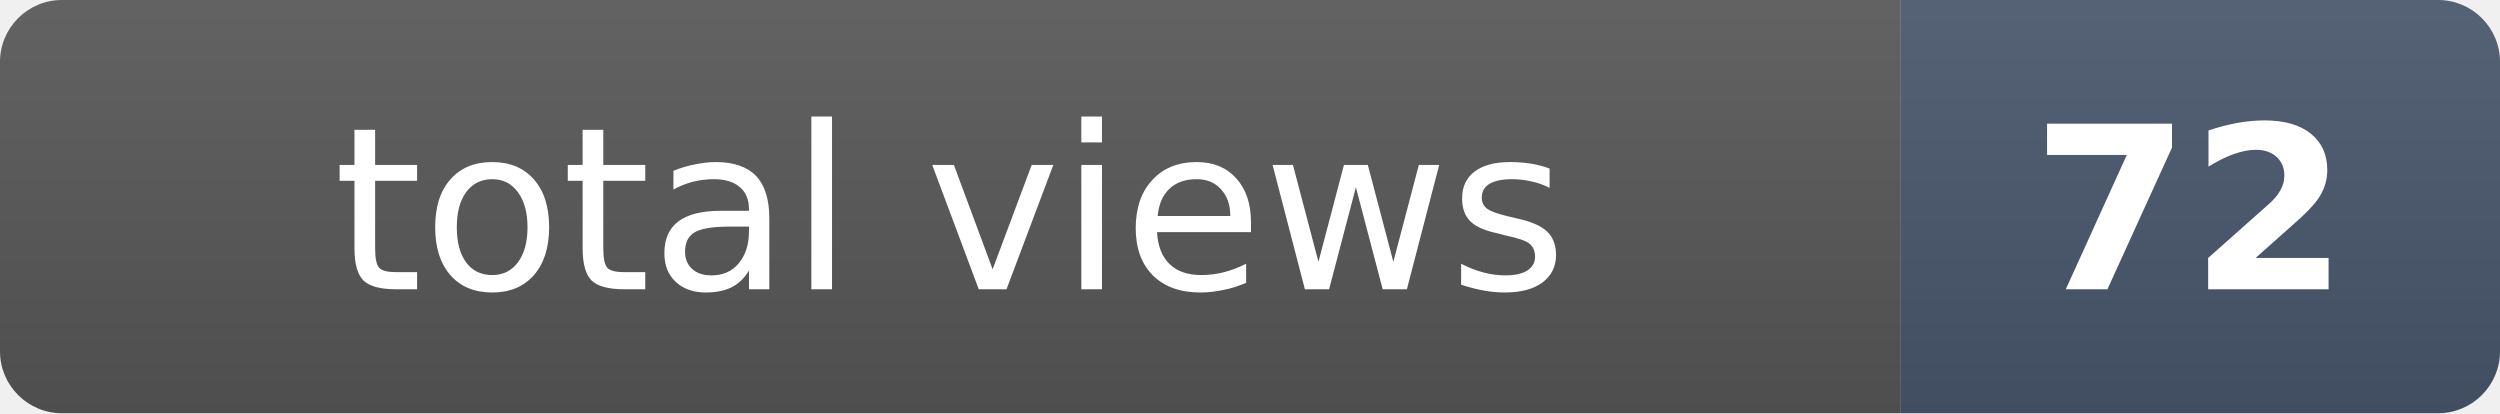
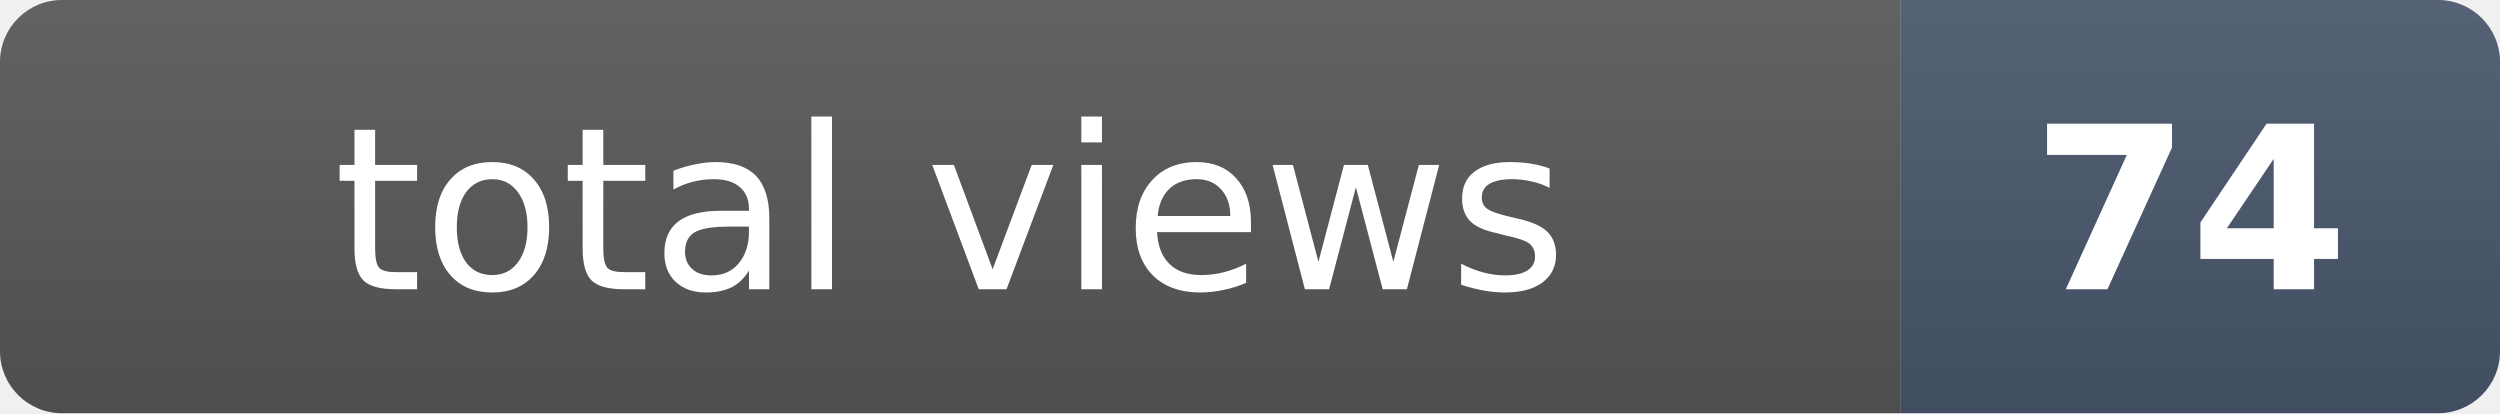
- <svg xmlns="http://www.w3.org/2000/svg" width="121" height="20" role="img" aria-label="total views: 72">
+ <svg xmlns="http://www.w3.org/2000/svg" width="121" height="20" role="img" aria-label="total views: 74">
  <clipPath id="r">
    <rect width="121" height="20" rx="3" fill="#fff" />
  </clipPath>
  <g clip-path="url(#r)">
    <rect width="92" height="20" fill="#555" />
    <rect x="92" width="29" height="20" fill="#475569" />
    <rect width="121" height="20" fill="url(#s)" />
  </g>
  <defs>
    <linearGradient id="s" x2="0" y2="100%">
      <stop offset="0" stop-color="#fff" stop-opacity=".08" />
      <stop offset="1" stop-opacity=".08" />
    </linearGradient>
  </defs>
  <g fill="#fff" text-anchor="middle" font-family="Verdana,Geneva,DejaVu Sans,sans-serif" font-size="11">
    <text x="46" y="14">total views</text>
-     <text x="106" y="14" font-weight="bold">72</text>
+     <text x="106" y="14" font-weight="bold">74</text>
  </g>
</svg>
